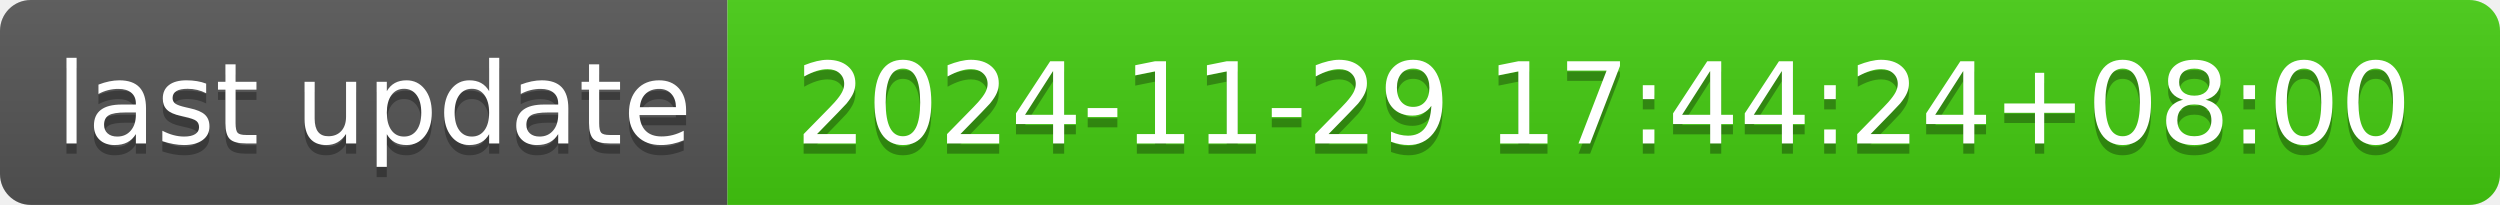
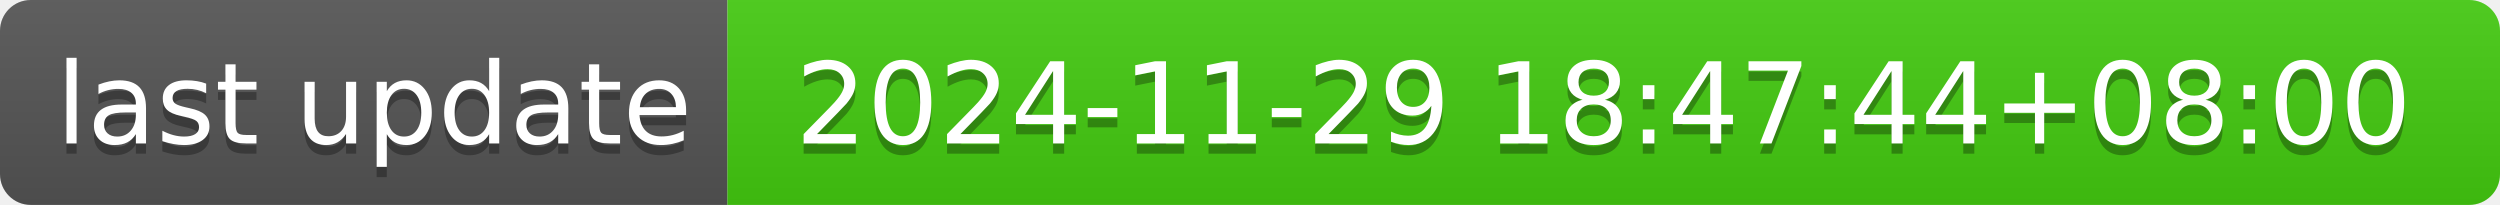
- <svg xmlns="http://www.w3.org/2000/svg" width="244" height="20" role="img" aria-label="last update: 2024-11-29 17:44:24+08:00">
+ <svg xmlns="http://www.w3.org/2000/svg" width="244" height="20" role="img" aria-label="last update: 2024-11-29 18:47:44+08:00">
  <linearGradient id="s" x2="0" y2="100%">
    <stop offset="0" stop-color="#bbb" stop-opacity=".1" />
    <stop offset="1" stop-opacity=".1" />
  </linearGradient>
  <clipPath id="r">
    <rect width="244" height="20" rx="3" fill="#fff" />
  </clipPath>
  <g clip-path="url(#r)">
    <rect width="71" height="20" fill="#555" />
    <rect x="71" width="173" height="20" fill="#4c1" />
    <rect width="244" height="20" fill="url(#s)" />
  </g>
  <g fill="#fff" text-anchor="middle" font-family="Verdana,Geneva,DejaVu Sans,sans-serif" text-rendering="geometricPrecision" font-size="110">
    <text aria-hidden="true" x="365" y="150" fill="#010101" fill-opacity=".3" transform="scale(.1)" textLength="610">last update</text>
    <text x="365" y="140" transform="scale(.1)" fill="#fff" textLength="610">last update</text>
-     <text aria-hidden="true" x="1565" y="150" fill="#010101" fill-opacity=".3" transform="scale(.1)" textLength="1630">2024-11-29 17:44:24+08:00</text>
-     <text x="1565" y="140" transform="scale(.1)" fill="#fff" textLength="1630">2024-11-29 17:44:24+08:00</text>
+     <text aria-hidden="true" x="1565" y="150" fill="#010101" fill-opacity=".3" transform="scale(.1)" textLength="1630">2024-11-29 18:47:44+08:00</text>
+     <text x="1565" y="140" transform="scale(.1)" fill="#fff" textLength="1630">2024-11-29 18:47:44+08:00</text>
  </g>
</svg>
